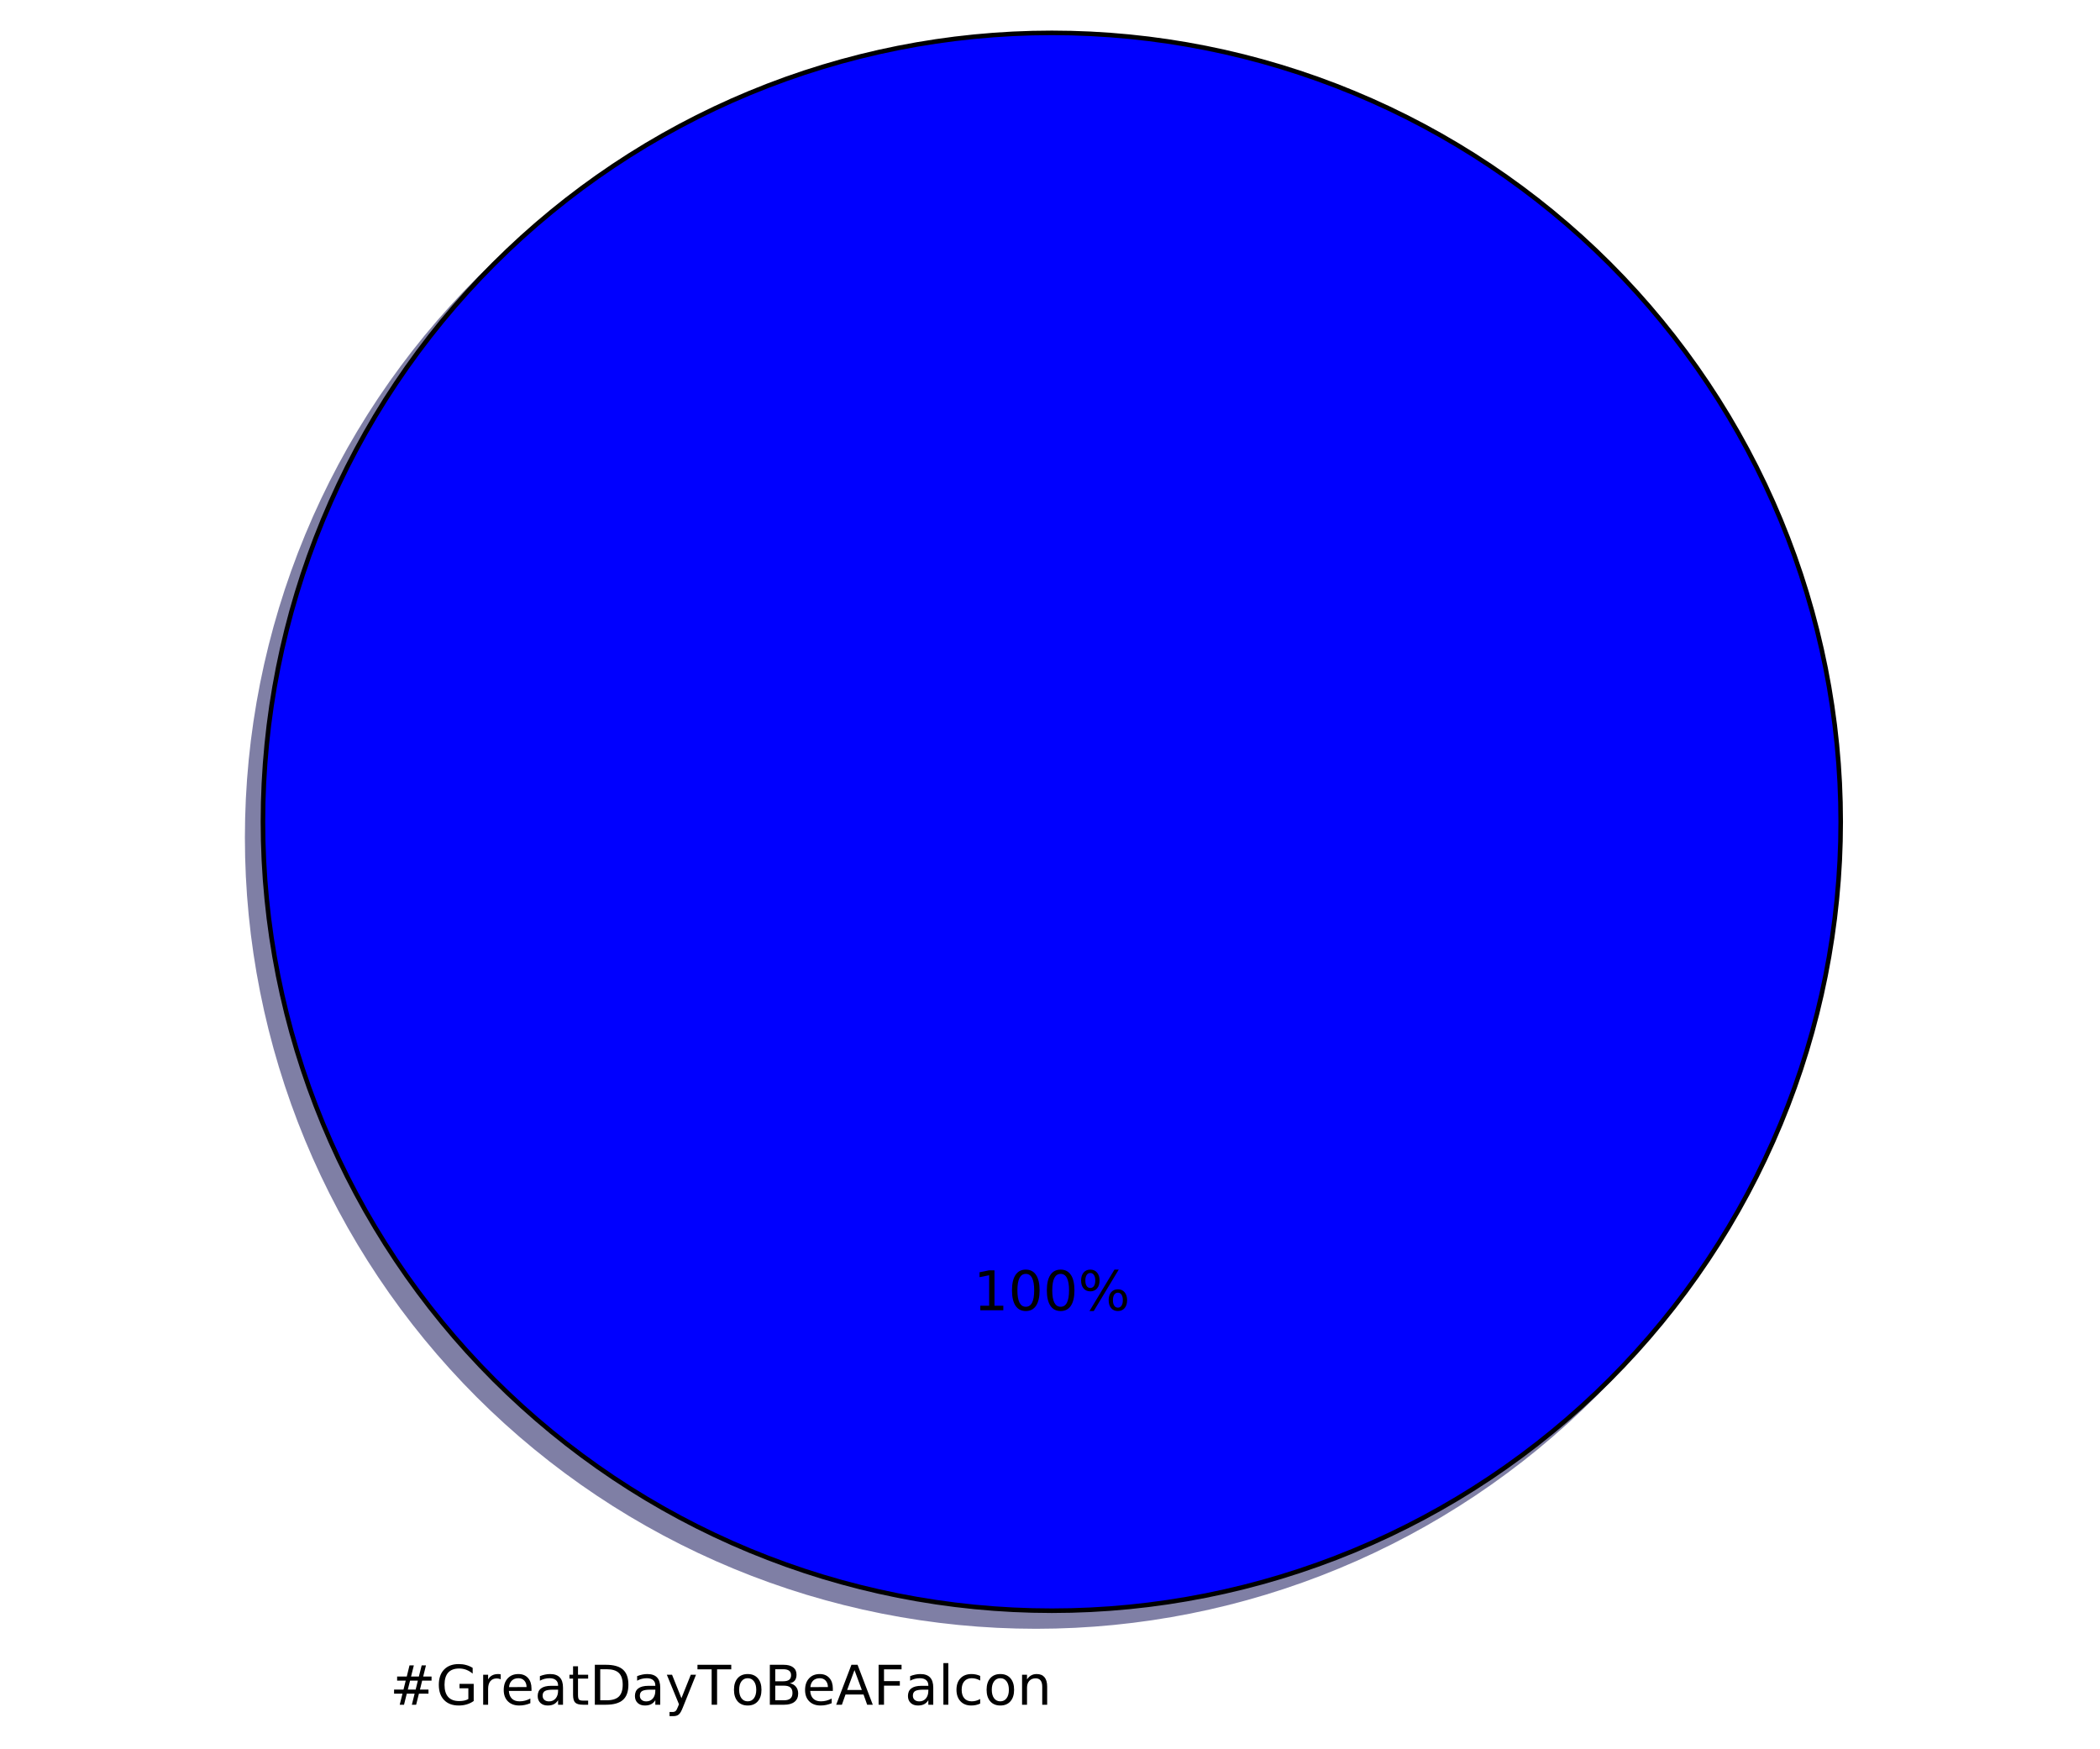
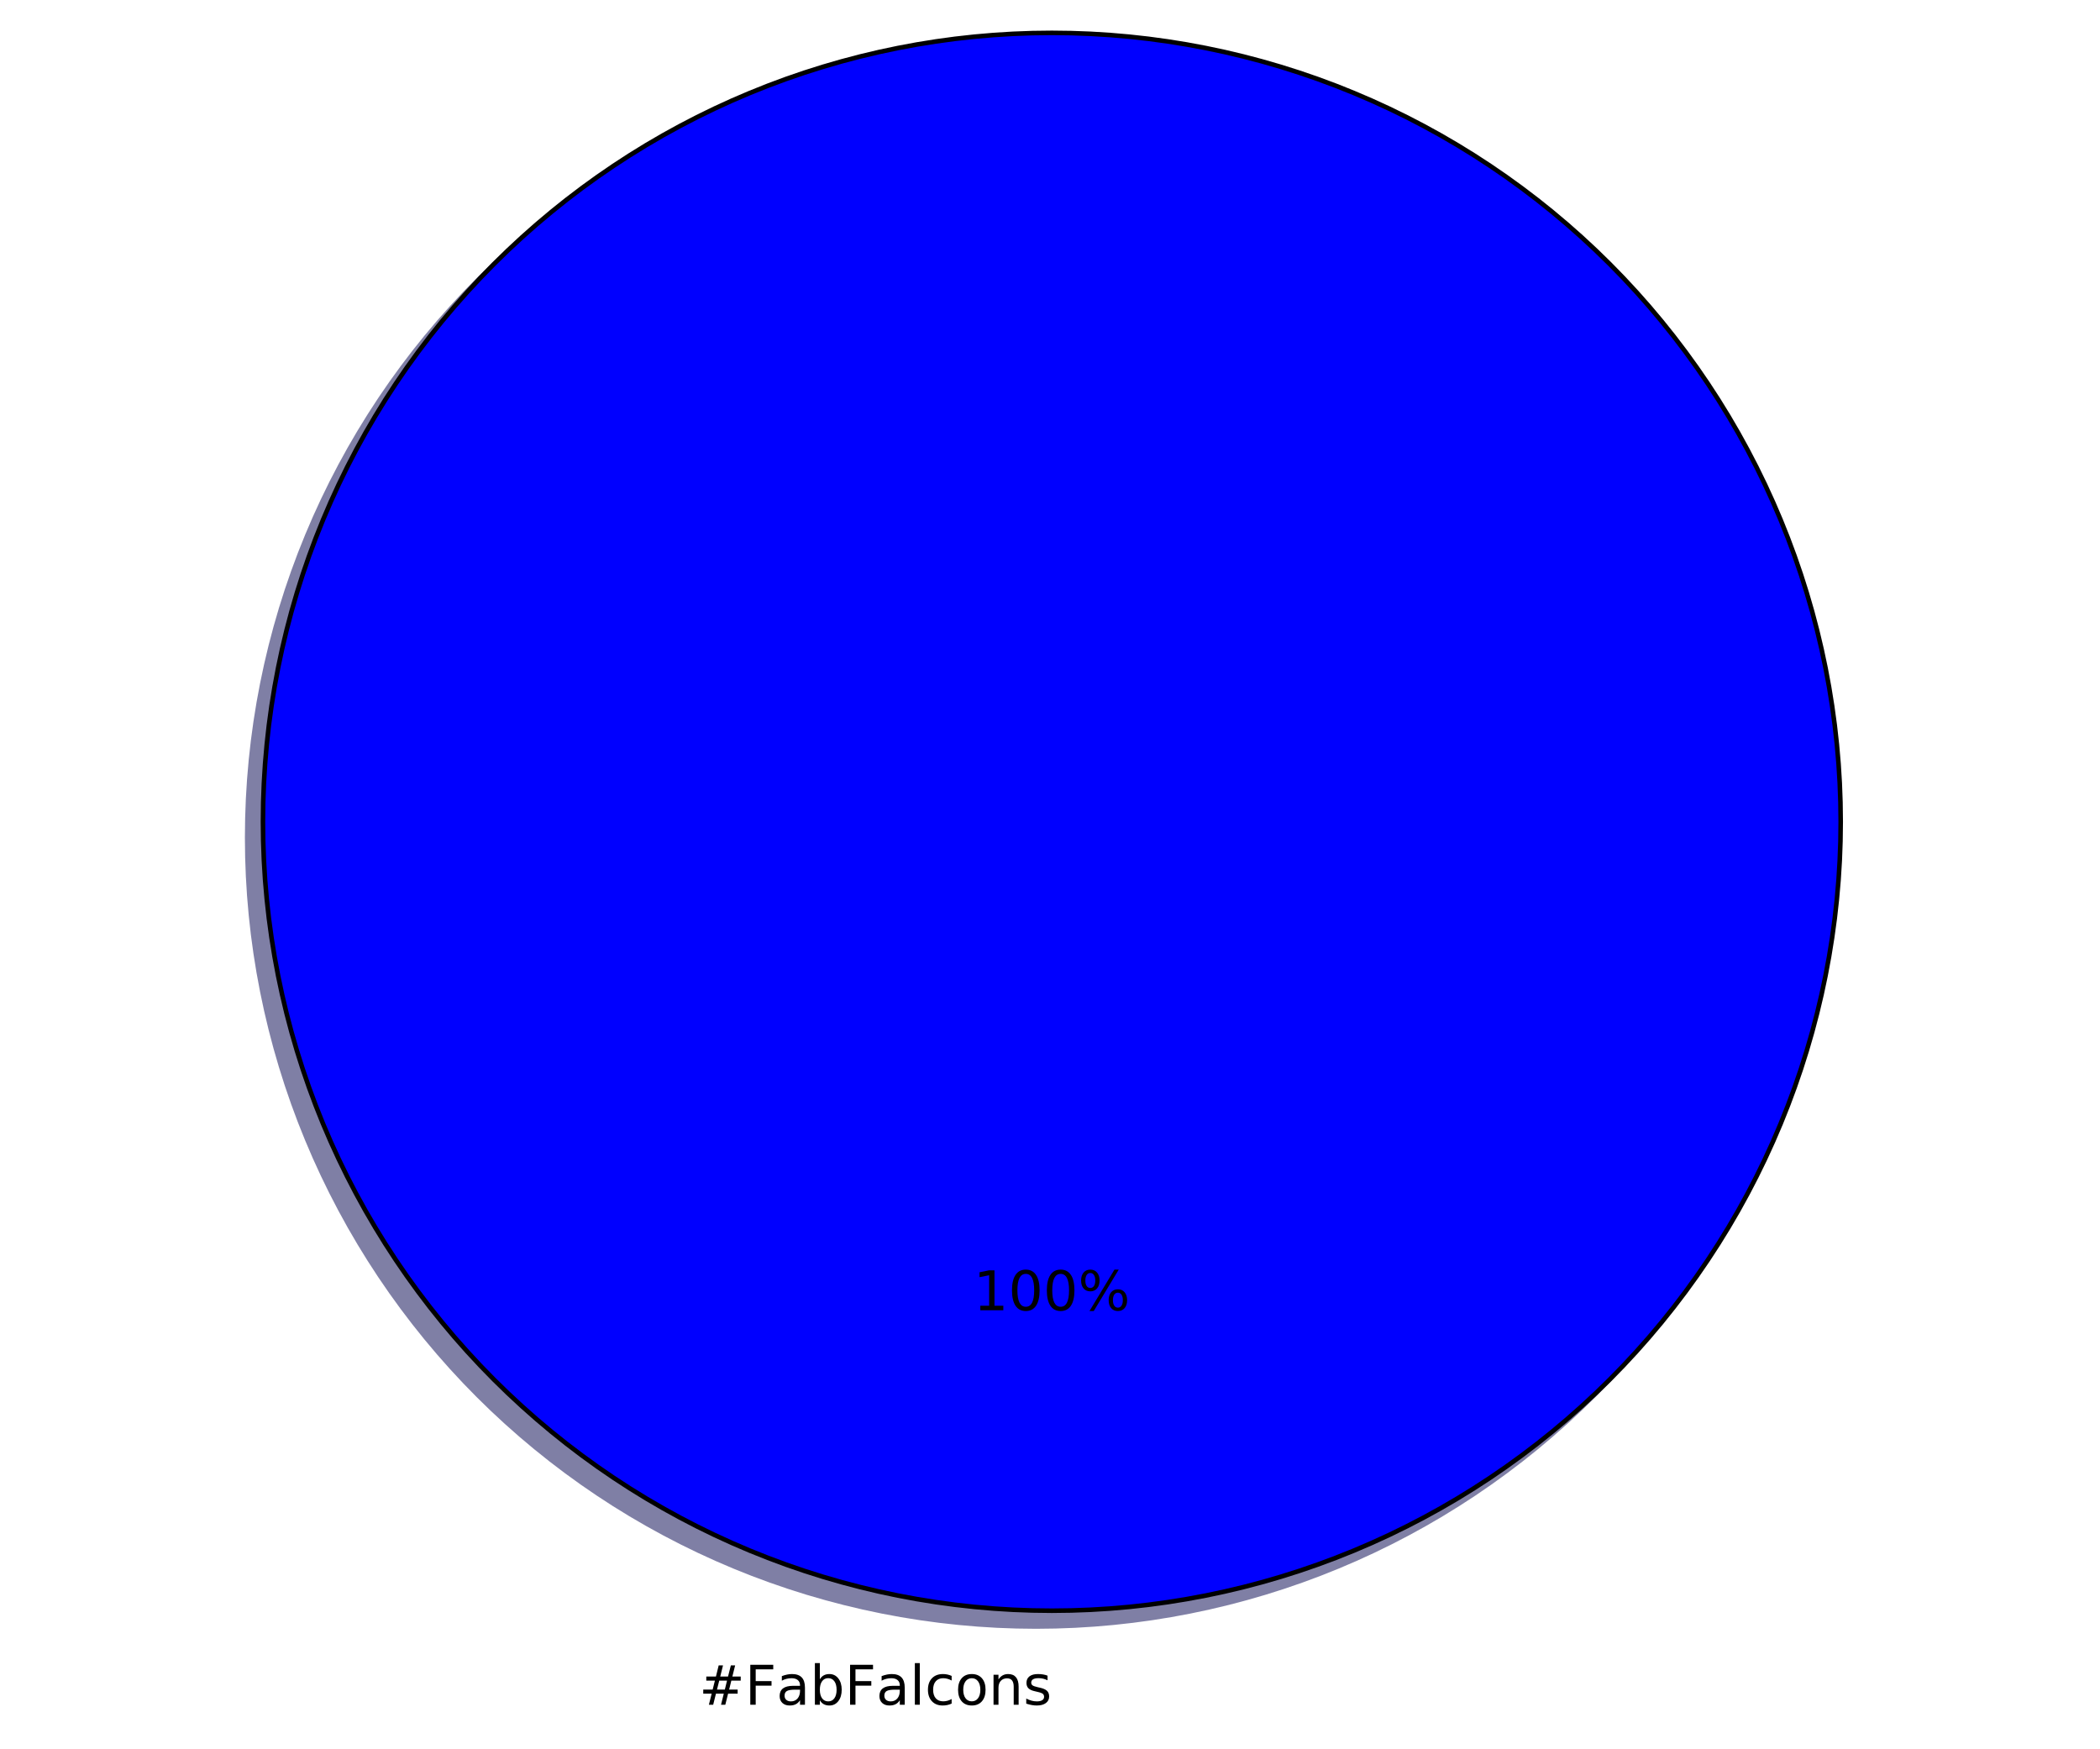
<svg xmlns="http://www.w3.org/2000/svg" xmlns:xlink="http://www.w3.org/1999/xlink" height="383pt" version="1.1" viewBox="0 0 460 383" width="460pt">
  <defs>
    <style type="text/css">
*{stroke-linecap:butt;stroke-linejoin:round;stroke-miterlimit:100000;}
  </style>
  </defs>
  <g id="figure_1">
    <g id="patch_1">
      <path d="M 0 383.087  L 460.8 383.087  L 460.8 0  L 0 0  z " style="fill:#ffffff;" />
    </g>
    <g id="axes_1">
      <g id="patch_2">
        <path d="M 399.744 183.456  C 399.744 160.764 395.274 138.293 386.59 117.328  C 377.907 96.364 365.178 77.314 349.132 61.268  C 333.086 45.222 314.036 32.493 293.072 23.81  C 272.107 15.126 249.636 10.656 226.944 10.656  C 204.252 10.656 181.781 15.126 160.816 23.81  C 139.852 32.493 120.802 45.222 104.756 61.268  C 88.71 77.314 75.981 96.364 67.298 117.328  C 58.614 138.293 54.144 160.764 54.144 183.456  C 54.144 206.148 58.614 228.619 67.298 249.584  C 75.981 270.548 88.71 289.598 104.756 305.644  C 120.802 321.69 139.852 334.419 160.816 343.102  C 181.781 351.786 204.252 356.256 226.944 356.256  C 249.636 356.256 272.107 351.786 293.072 343.102  C 314.036 334.419 333.086 321.69 349.132 305.644  C 365.178 289.598 377.907 270.548 386.59 249.584  C 395.274 228.619 399.744 206.148 399.744 183.456  M 226.944 183.456  M 399.744 183.456  z " style="fill:#00004c;opacity:0.5;stroke:#00004c;stroke-linejoin:miter;" />
      </g>
      <g id="patch_3">
        <path d="M 403.2 180  C 403.2 157.308 398.73 134.837 390.046 113.872  C 381.363 92.908 368.634 73.858 352.588 57.812  C 336.542 41.766 317.492 29.037 296.528 20.354  C 275.563 11.67 253.092 7.2 230.4 7.2  C 207.708 7.2 185.237 11.67 164.272 20.354  C 143.308 29.037 124.258 41.766 108.212 57.812  C 92.166 73.858 79.437 92.908 70.754 113.872  C 62.07 134.837 57.6 157.308 57.6 180  C 57.6 202.692 62.07 225.163 70.754 246.128  C 79.437 267.092 92.166 286.142 108.212 302.188  C 124.258 318.234 143.308 330.963 164.272 339.646  C 185.237 348.33 207.708 352.8 230.4 352.8  C 253.092 352.8 275.563 348.33 296.528 339.646  C 317.492 330.963 336.542 318.234 352.588 302.188  C 368.634 286.142 381.363 267.092 390.046 246.128  C 398.73 225.163 403.2 202.692 403.2 180  M 230.4 180  M 403.2 180  z " style="fill:#0000ff;stroke:#000000;stroke-linejoin:miter;" />
      </g>
      <g id="matplotlib.axis_1" />
      <g id="matplotlib.axis_2" />
      <g id="text_1">
        <defs>
-           <path d="M 56.203 29.594  L 56.203 25.203  L 14.891 25.203  Q 15.484 15.922 20.484 11.062  Q 25.484 6.203 34.422 6.203  Q 39.594 6.203 44.453 7.469  Q 49.312 8.734 54.109 11.281  L 54.109 2.781  Q 49.266 0.734 44.188 -0.344  Q 39.109 -1.422 33.891 -1.422  Q 20.797 -1.422 13.156 6.188  Q 5.516 13.812 5.516 26.812  Q 5.516 40.234 12.766 48.109  Q 20.016 56 32.328 56  Q 43.359 56 49.781 48.891  Q 56.203 41.797 56.203 29.594  M 47.219 32.234  Q 47.125 39.594 43.094 43.984  Q 39.062 48.391 32.422 48.391  Q 24.906 48.391 20.391 44.141  Q 15.875 39.891 15.188 32.172  z " id="BitstreamVeraSans-Roman-65" />
+           <path d="M 30.609 48.391  Q 23.391 48.391 19.188 42.75  Q 14.984 37.109 14.984 27.297  Q 14.984 17.484 19.156 11.844  Q 23.344 6.203 30.609 6.203  Q 37.797 6.203 41.984 11.859  Q 46.188 17.531 46.188 27.297  Q 46.188 37.016 41.984 42.703  Q 37.797 48.391 30.609 48.391  M 30.609 56  Q 42.328 56 49.016 48.375  Q 55.719 40.766 55.719 27.297  Q 55.719 13.875 49.016 6.219  Q 42.328 -1.422 30.609 -1.422  Q 18.844 -1.422 12.172 6.219  Q 5.516 13.875 5.516 27.297  Q 5.516 40.766 12.172 48.375  Q 18.844 56 30.609 56  " id="BitstreamVeraSans-Roman-6f" />
+           <path d="M 9.422 75.984  L 18.406 75.984  L 18.406 0  L 9.422 0  z " id="BitstreamVeraSans-Roman-6c" />
+           <path d="M 9.812 72.906  L 51.703 72.906  L 51.703 64.594  L 19.672 64.594  L 19.672 43.109  L 48.578 43.109  L 48.578 34.812  L 19.672 34.812  L 19.672 0  L 9.812 0  z " id="BitstreamVeraSans-Roman-46" />
+           <path d="M 34.281 27.484  Q 23.391 27.484 19.188 25  Q 14.984 22.516 14.984 16.5  Q 14.984 11.719 18.141 8.906  Q 21.297 6.109 26.703 6.109  Q 34.188 6.109 38.703 11.406  Q 43.219 16.703 43.219 25.484  L 43.219 27.484  z M 52.203 31.203  L 52.203 0  L 43.219 0  L 43.219 8.297  Q 40.141 3.328 35.547 0.953  Q 30.953 -1.422 24.312 -1.422  Q 15.922 -1.422 10.953 3.297  Q 6 8.016 6 15.922  Q 6 25.141 12.172 29.828  Q 18.359 34.516 30.609 34.516  L 43.219 34.516  L 43.219 35.406  Q 43.219 41.609 39.141 45  Q 35.062 48.391 27.688 48.391  Q 23 48.391 18.547 47.266  Q 14.109 46.141 10.016 43.891  L 10.016 52.203  Q 14.938 54.109 19.578 55.047  Q 24.219 56 28.609 56  Q 40.484 56 46.344 49.844  Q 52.203 43.703 52.203 31.203  " id="BitstreamVeraSans-Roman-61" />
+           <path d="M 48.688 27.297  Q 48.688 37.203 44.609 42.844  Q 40.531 48.484 33.406 48.484  Q 26.266 48.484 22.188 42.844  Q 18.109 37.203 18.109 27.297  Q 18.109 17.391 22.188 11.75  Q 26.266 6.109 33.406 6.109  Q 40.531 6.109 44.609 11.75  Q 48.688 17.391 48.688 27.297  M 18.109 46.391  Q 20.953 51.266 25.266 53.625  Q 29.594 56 35.594 56  Q 45.562 56 51.781 48.094  Q 58.016 40.188 58.016 27.297  Q 58.016 14.406 51.781 6.484  Q 45.562 -1.422 35.594 -1.422  Q 29.594 -1.422 25.266 0.953  Q 20.953 3.328 18.109 8.203  L 18.109 0  L 9.078 0  L 9.078 75.984  L 18.109 75.984  z " id="BitstreamVeraSans-Roman-62" />
+           <path d="M 48.781 52.594  L 48.781 44.188  Q 44.969 46.297 41.141 47.344  Q 37.312 48.391 33.406 48.391  Q 24.656 48.391 19.812 42.844  Q 14.984 37.312 14.984 27.297  Q 14.984 17.281 19.812 11.734  Q 24.656 6.203 33.406 6.203  Q 37.312 6.203 41.141 7.25  Q 44.969 8.297 48.781 10.406  L 48.781 2.094  Q 45.016 0.344 40.984 -0.531  Q 36.969 -1.422 32.422 -1.422  Q 20.062 -1.422 12.781 6.344  Q 5.516 14.109 5.516 27.297  Q 5.516 40.672 12.859 48.328  Q 20.219 56 33.016 56  Q 37.156 56 41.109 55.141  Q 45.062 54.297 48.781 52.594  " id="BitstreamVeraSans-Roman-63" />
+           <path d="M 44.281 53.078  L 44.281 44.578  Q 40.484 46.531 36.375 47.5  Q 32.281 48.484 27.875 48.484  Q 21.188 48.484 17.844 46.438  Q 14.5 44.391 14.5 40.281  Q 14.5 37.156 16.891 35.375  Q 19.281 33.594 26.516 31.984  L 29.594 31.297  Q 39.156 29.25 43.188 25.516  Q 47.219 21.781 47.219 15.094  Q 47.219 7.469 41.188 3.016  Q 35.156 -1.422 24.609 -1.422  Q 20.219 -1.422 15.453 -0.562  Q 10.688 0.297 5.422 2  L 5.422 11.281  Q 10.406 8.688 15.234 7.391  Q 20.062 6.109 24.812 6.109  Q 31.156 6.109 34.562 8.281  Q 37.984 10.453 37.984 14.406  Q 37.984 18.062 35.516 20.016  Q 33.062 21.969 24.703 23.781  L 21.578 24.516  Q 13.234 26.266 9.516 29.906  Q 5.812 33.547 5.812 39.891  Q 5.812 47.609 11.281 51.797  Q 16.75 56 26.812 56  Q 31.781 56 36.172 55.266  Q 40.578 54.547 44.281 53.078  " id="BitstreamVeraSans-Roman-73" />
+           <path d="M 54.891 33.016  L 54.891 0  L 45.906 0  L 45.906 32.719  Q 45.906 40.484 42.875 44.328  Q 39.844 48.188 33.797 48.188  Q 26.516 48.188 22.312 43.547  Q 18.109 38.922 18.109 30.906  L 18.109 0  L 9.078 0  L 9.078 54.688  L 18.109 54.688  L 18.109 46.188  Q 21.344 51.125 25.703 53.562  Q 30.078 56 35.797 56  Q 45.219 56 50.047 50.172  Q 54.891 44.344 54.891 33.016  " id="BitstreamVeraSans-Roman-6e" />
          <path d="M 51.125 44  L 36.922 44  L 32.812 27.688  L 47.125 27.688  z M 43.797 71.781  L 38.719 51.516  L 52.984 51.516  L 58.109 71.781  L 65.922 71.781  L 60.891 51.516  L 76.125 51.516  L 76.125 44  L 58.984 44  L 54.984 27.688  L 70.516 27.688  L 70.516 20.219  L 53.078 20.219  L 48 0  L 40.188 0  L 45.219 20.219  L 30.906 20.219  L 25.875 0  L 18.016 0  L 23.094 20.219  L 7.719 20.219  L 7.719 27.688  L 24.906 27.688  L 29 44  L 13.281 44  L 13.281 51.516  L 30.906 51.516  L 35.891 71.781  z " id="BitstreamVeraSans-Roman-23" />
-           <path d="M 18.312 70.219  L 18.312 54.688  L 36.812 54.688  L 36.812 47.703  L 18.312 47.703  L 18.312 18.016  Q 18.312 11.328 20.141 9.422  Q 21.969 7.516 27.594 7.516  L 36.812 7.516  L 36.812 0  L 27.594 0  Q 17.188 0 13.234 3.875  Q 9.281 7.766 9.281 18.016  L 9.281 47.703  L 2.688 47.703  L 2.688 54.688  L 9.281 54.688  L 9.281 70.219  z " id="BitstreamVeraSans-Roman-74" />
-           <path d="M 30.609 48.391  Q 23.391 48.391 19.188 42.75  Q 14.984 37.109 14.984 27.297  Q 14.984 17.484 19.156 11.844  Q 23.344 6.203 30.609 6.203  Q 37.797 6.203 41.984 11.859  Q 46.188 17.531 46.188 27.297  Q 46.188 37.016 41.984 42.703  Q 37.797 48.391 30.609 48.391  M 30.609 56  Q 42.328 56 49.016 48.375  Q 55.719 40.766 55.719 27.297  Q 55.719 13.875 49.016 6.219  Q 42.328 -1.422 30.609 -1.422  Q 18.844 -1.422 12.172 6.219  Q 5.516 13.875 5.516 27.297  Q 5.516 40.766 12.172 48.375  Q 18.844 56 30.609 56  " id="BitstreamVeraSans-Roman-6f" />
-           <path d="M 9.812 72.906  L 51.703 72.906  L 51.703 64.594  L 19.672 64.594  L 19.672 43.109  L 48.578 43.109  L 48.578 34.812  L 19.672 34.812  L 19.672 0  L 9.812 0  z " id="BitstreamVeraSans-Roman-46" />
-           <path d="M 19.672 34.812  L 19.672 8.109  L 35.5 8.109  Q 43.453 8.109 47.281 11.406  Q 51.125 14.703 51.125 21.484  Q 51.125 28.328 47.281 31.562  Q 43.453 34.812 35.5 34.812  z M 19.672 64.797  L 19.672 42.828  L 34.281 42.828  Q 41.5 42.828 45.031 45.531  Q 48.578 48.25 48.578 53.812  Q 48.578 59.328 45.031 62.062  Q 41.5 64.797 34.281 64.797  z M 9.812 72.906  L 35.016 72.906  Q 46.297 72.906 52.391 68.219  Q 58.5 63.531 58.5 54.891  Q 58.5 48.188 55.375 44.234  Q 52.25 40.281 46.188 39.312  Q 53.469 37.75 57.5 32.781  Q 61.531 27.828 61.531 20.406  Q 61.531 10.641 54.891 5.312  Q 48.25 0 35.984 0  L 9.812 0  z " id="BitstreamVeraSans-Roman-42" />
-           <path d="M 59.516 10.406  L 59.516 29.984  L 43.406 29.984  L 43.406 38.094  L 69.281 38.094  L 69.281 6.781  Q 63.578 2.734 56.688 0.656  Q 49.812 -1.422 42 -1.422  Q 24.906 -1.422 15.25 8.562  Q 5.609 18.562 5.609 36.375  Q 5.609 54.25 15.25 64.234  Q 24.906 74.219 42 74.219  Q 49.125 74.219 55.547 72.453  Q 61.969 70.703 67.391 67.281  L 67.391 56.781  Q 61.922 61.422 55.766 63.766  Q 49.609 66.109 42.828 66.109  Q 29.438 66.109 22.719 58.641  Q 16.016 51.172 16.016 36.375  Q 16.016 21.625 22.719 14.156  Q 29.438 6.688 42.828 6.688  Q 48.047 6.688 52.141 7.594  Q 56.25 8.5 59.516 10.406  " id="BitstreamVeraSans-Roman-47" />
-           <path d="M 32.172 -5.078  Q 28.375 -14.844 24.75 -17.812  Q 21.141 -20.797 15.094 -20.797  L 7.906 -20.797  L 7.906 -13.281  L 13.188 -13.281  Q 16.891 -13.281 18.938 -11.516  Q 21 -9.766 23.484 -3.219  L 25.094 0.875  L 2.984 54.688  L 12.5 54.688  L 29.594 11.922  L 46.688 54.688  L 56.203 54.688  z " id="BitstreamVeraSans-Roman-79" />
-           <path d="M 9.422 75.984  L 18.406 75.984  L 18.406 0  L 9.422 0  z " id="BitstreamVeraSans-Roman-6c" />
-           <path d="M 54.891 33.016  L 54.891 0  L 45.906 0  L 45.906 32.719  Q 45.906 40.484 42.875 44.328  Q 39.844 48.188 33.797 48.188  Q 26.516 48.188 22.312 43.547  Q 18.109 38.922 18.109 30.906  L 18.109 0  L 9.078 0  L 9.078 54.688  L 18.109 54.688  L 18.109 46.188  Q 21.344 51.125 25.703 53.562  Q 30.078 56 35.797 56  Q 45.219 56 50.047 50.172  Q 54.891 44.344 54.891 33.016  " id="BitstreamVeraSans-Roman-6e" />
-           <path d="M 34.188 63.188  L 20.797 26.906  L 47.609 26.906  z M 28.609 72.906  L 39.797 72.906  L 67.578 0  L 57.328 0  L 50.688 18.703  L 17.828 18.703  L 11.188 0  L 0.781 0  z " id="BitstreamVeraSans-Roman-41" />
-           <path d="M 19.672 64.797  L 19.672 8.109  L 31.594 8.109  Q 46.688 8.109 53.688 14.938  Q 60.688 21.781 60.688 36.531  Q 60.688 51.172 53.688 57.984  Q 46.688 64.797 31.594 64.797  z M 9.812 72.906  L 30.078 72.906  Q 51.266 72.906 61.172 64.094  Q 71.094 55.281 71.094 36.531  Q 71.094 17.672 61.125 8.828  Q 51.172 0 30.078 0  L 9.812 0  z " id="BitstreamVeraSans-Roman-44" />
-           <path d="M 48.781 52.594  L 48.781 44.188  Q 44.969 46.297 41.141 47.344  Q 37.312 48.391 33.406 48.391  Q 24.656 48.391 19.812 42.844  Q 14.984 37.312 14.984 27.297  Q 14.984 17.281 19.812 11.734  Q 24.656 6.203 33.406 6.203  Q 37.312 6.203 41.141 7.25  Q 44.969 8.297 48.781 10.406  L 48.781 2.094  Q 45.016 0.344 40.984 -0.531  Q 36.969 -1.422 32.422 -1.422  Q 20.062 -1.422 12.781 6.344  Q 5.516 14.109 5.516 27.297  Q 5.516 40.672 12.859 48.328  Q 20.219 56 33.016 56  Q 37.156 56 41.109 55.141  Q 45.062 54.297 48.781 52.594  " id="BitstreamVeraSans-Roman-63" />
-           <path d="M 41.109 46.297  Q 39.594 47.172 37.812 47.578  Q 36.031 48 33.891 48  Q 26.266 48 22.188 43.047  Q 18.109 38.094 18.109 28.812  L 18.109 0  L 9.078 0  L 9.078 54.688  L 18.109 54.688  L 18.109 46.188  Q 20.953 51.172 25.484 53.578  Q 30.031 56 36.531 56  Q 37.453 56 38.578 55.875  Q 39.703 55.766 41.062 55.516  z " id="BitstreamVeraSans-Roman-72" />
-           <path d="M -0.297 72.906  L 61.375 72.906  L 61.375 64.594  L 35.5 64.594  L 35.5 0  L 25.594 0  L 25.594 64.594  L -0.297 64.594  z " id="BitstreamVeraSans-Roman-54" />
-           <path d="M 34.281 27.484  Q 23.391 27.484 19.188 25  Q 14.984 22.516 14.984 16.5  Q 14.984 11.719 18.141 8.906  Q 21.297 6.109 26.703 6.109  Q 34.188 6.109 38.703 11.406  Q 43.219 16.703 43.219 25.484  L 43.219 27.484  z M 52.203 31.203  L 52.203 0  L 43.219 0  L 43.219 8.297  Q 40.141 3.328 35.547 0.953  Q 30.953 -1.422 24.312 -1.422  Q 15.922 -1.422 10.953 3.297  Q 6 8.016 6 15.922  Q 6 25.141 12.172 29.828  Q 18.359 34.516 30.609 34.516  L 43.219 34.516  L 43.219 35.406  Q 43.219 41.609 39.141 45  Q 35.062 48.391 27.688 48.391  Q 23 48.391 18.547 47.266  Q 14.109 46.141 10.016 43.891  L 10.016 52.203  Q 14.938 54.109 19.578 55.047  Q 24.219 56 28.609 56  Q 40.484 56 46.344 49.844  Q 52.203 43.703 52.203 31.203  " id="BitstreamVeraSans-Roman-61" />
        </defs>
-         <g transform="translate(85.395 373.3913)scale(0.12 -0.12)">
+         <g transform="translate(153.1181 373.3913)scale(0.12 -0.12)">
          <use xlink:href="#BitstreamVeraSans-Roman-23" />
-           <use x="83.789" xlink:href="#BitstreamVeraSans-Roman-47" />
-           <use x="161.279" xlink:href="#BitstreamVeraSans-Roman-72" />
-           <use x="202.361" xlink:href="#BitstreamVeraSans-Roman-65" />
-           <use x="263.885" xlink:href="#BitstreamVeraSans-Roman-61" />
-           <use x="325.164" xlink:href="#BitstreamVeraSans-Roman-74" />
-           <use x="364.373" xlink:href="#BitstreamVeraSans-Roman-44" />
-           <use x="441.375" xlink:href="#BitstreamVeraSans-Roman-61" />
-           <use x="502.654" xlink:href="#BitstreamVeraSans-Roman-79" />
-           <use x="561.834" xlink:href="#BitstreamVeraSans-Roman-54" />
-           <use x="622.652" xlink:href="#BitstreamVeraSans-Roman-6f" />
-           <use x="683.834" xlink:href="#BitstreamVeraSans-Roman-42" />
-           <use x="752.438" xlink:href="#BitstreamVeraSans-Roman-65" />
-           <use x="813.961" xlink:href="#BitstreamVeraSans-Roman-41" />
-           <use x="882.369" xlink:href="#BitstreamVeraSans-Roman-46" />
-           <use x="939.748" xlink:href="#BitstreamVeraSans-Roman-61" />
-           <use x="1001.027" xlink:href="#BitstreamVeraSans-Roman-6c" />
-           <use x="1028.811" xlink:href="#BitstreamVeraSans-Roman-63" />
-           <use x="1083.791" xlink:href="#BitstreamVeraSans-Roman-6f" />
-           <use x="1144.973" xlink:href="#BitstreamVeraSans-Roman-6e" />
+           <use x="83.789" xlink:href="#BitstreamVeraSans-Roman-46" />
+           <use x="141.168" xlink:href="#BitstreamVeraSans-Roman-61" />
+           <use x="202.447" xlink:href="#BitstreamVeraSans-Roman-62" />
+           <use x="265.924" xlink:href="#BitstreamVeraSans-Roman-46" />
+           <use x="323.303" xlink:href="#BitstreamVeraSans-Roman-61" />
+           <use x="384.582" xlink:href="#BitstreamVeraSans-Roman-6c" />
+           <use x="412.365" xlink:href="#BitstreamVeraSans-Roman-63" />
+           <use x="467.346" xlink:href="#BitstreamVeraSans-Roman-6f" />
+           <use x="528.527" xlink:href="#BitstreamVeraSans-Roman-6e" />
+           <use x="591.906" xlink:href="#BitstreamVeraSans-Roman-73" />
        </g>
      </g>
      <g id="text_2">
        <defs>
          <path d="M 31.781 66.406  Q 24.172 66.406 20.328 58.906  Q 16.5 51.422 16.5 36.375  Q 16.5 21.391 20.328 13.891  Q 24.172 6.391 31.781 6.391  Q 39.453 6.391 43.281 13.891  Q 47.125 21.391 47.125 36.375  Q 47.125 51.422 43.281 58.906  Q 39.453 66.406 31.781 66.406  M 31.781 74.219  Q 44.047 74.219 50.516 64.516  Q 56.984 54.828 56.984 36.375  Q 56.984 17.969 50.516 8.266  Q 44.047 -1.422 31.781 -1.422  Q 19.531 -1.422 13.062 8.266  Q 6.594 17.969 6.594 36.375  Q 6.594 54.828 13.062 64.516  Q 19.531 74.219 31.781 74.219  " id="BitstreamVeraSans-Roman-30" />
+           <path d="M 72.703 32.078  Q 68.453 32.078 66.031 28.469  Q 63.625 24.859 63.625 18.406  Q 63.625 12.062 66.031 8.422  Q 68.453 4.781 72.703 4.781  Q 76.859 4.781 79.266 8.422  Q 81.688 12.062 81.688 18.406  Q 81.688 24.812 79.266 28.438  Q 76.859 32.078 72.703 32.078  M 72.703 38.281  Q 80.422 38.281 84.953 32.906  Q 89.5 27.547 89.5 18.406  Q 89.5 9.281 84.938 3.922  Q 80.375 -1.422 72.703 -1.422  Q 64.891 -1.422 60.344 3.922  Q 55.812 9.281 55.812 18.406  Q 55.812 27.594 60.375 32.938  Q 64.938 38.281 72.703 38.281  M 22.312 68.016  Q 18.109 68.016 15.688 64.375  Q 13.281 60.75 13.281 54.391  Q 13.281 47.953 15.672 44.328  Q 18.062 40.719 22.312 40.719  Q 26.562 40.719 28.969 44.328  Q 31.391 47.953 31.391 54.391  Q 31.391 60.688 28.953 64.344  Q 26.516 68.016 22.312 68.016  M 66.406 74.219  L 74.219 74.219  L 28.609 -1.422  L 20.797 -1.422  z M 22.312 74.219  Q 30.031 74.219 34.609 68.875  Q 39.203 63.531 39.203 54.391  Q 39.203 45.172 34.641 39.844  Q 30.078 34.516 22.312 34.516  Q 14.547 34.516 10.031 39.859  Q 5.516 45.219 5.516 54.391  Q 5.516 63.484 10.047 68.844  Q 14.594 74.219 22.312 74.219  " id="BitstreamVeraSans-Roman-25" />
          <path d="M 12.406 8.297  L 28.516 8.297  L 28.516 63.922  L 10.984 60.406  L 10.984 69.391  L 28.422 72.906  L 38.281 72.906  L 38.281 8.297  L 54.391 8.297  L 54.391 0  L 12.406 0  z " id="BitstreamVeraSans-Roman-31" />
-           <path d="M 72.703 32.078  Q 68.453 32.078 66.031 28.469  Q 63.625 24.859 63.625 18.406  Q 63.625 12.062 66.031 8.422  Q 68.453 4.781 72.703 4.781  Q 76.859 4.781 79.266 8.422  Q 81.688 12.062 81.688 18.406  Q 81.688 24.812 79.266 28.438  Q 76.859 32.078 72.703 32.078  M 72.703 38.281  Q 80.422 38.281 84.953 32.906  Q 89.5 27.547 89.5 18.406  Q 89.5 9.281 84.938 3.922  Q 80.375 -1.422 72.703 -1.422  Q 64.891 -1.422 60.344 3.922  Q 55.812 9.281 55.812 18.406  Q 55.812 27.594 60.375 32.938  Q 64.938 38.281 72.703 38.281  M 22.312 68.016  Q 18.109 68.016 15.688 64.375  Q 13.281 60.75 13.281 54.391  Q 13.281 47.953 15.672 44.328  Q 18.062 40.719 22.312 40.719  Q 26.562 40.719 28.969 44.328  Q 31.391 47.953 31.391 54.391  Q 31.391 60.688 28.953 64.344  Q 26.516 68.016 22.312 68.016  M 66.406 74.219  L 74.219 74.219  L 28.609 -1.422  L 20.797 -1.422  z M 22.312 74.219  Q 30.031 74.219 34.609 68.875  Q 39.203 63.531 39.203 54.391  Q 39.203 45.172 34.641 39.844  Q 30.078 34.516 22.312 34.516  Q 14.547 34.516 10.031 39.859  Q 5.516 45.219 5.516 54.391  Q 5.516 63.484 10.047 68.844  Q 14.594 74.219 22.312 74.219  " id="BitstreamVeraSans-Roman-25" />
        </defs>
        <g transform="translate(213.2466 286.9912)scale(0.12 -0.12)">
          <use xlink:href="#BitstreamVeraSans-Roman-31" />
          <use x="63.623" xlink:href="#BitstreamVeraSans-Roman-30" />
          <use x="127.246" xlink:href="#BitstreamVeraSans-Roman-30" />
          <use x="190.869" xlink:href="#BitstreamVeraSans-Roman-25" />
        </g>
      </g>
    </g>
  </g>
</svg>
